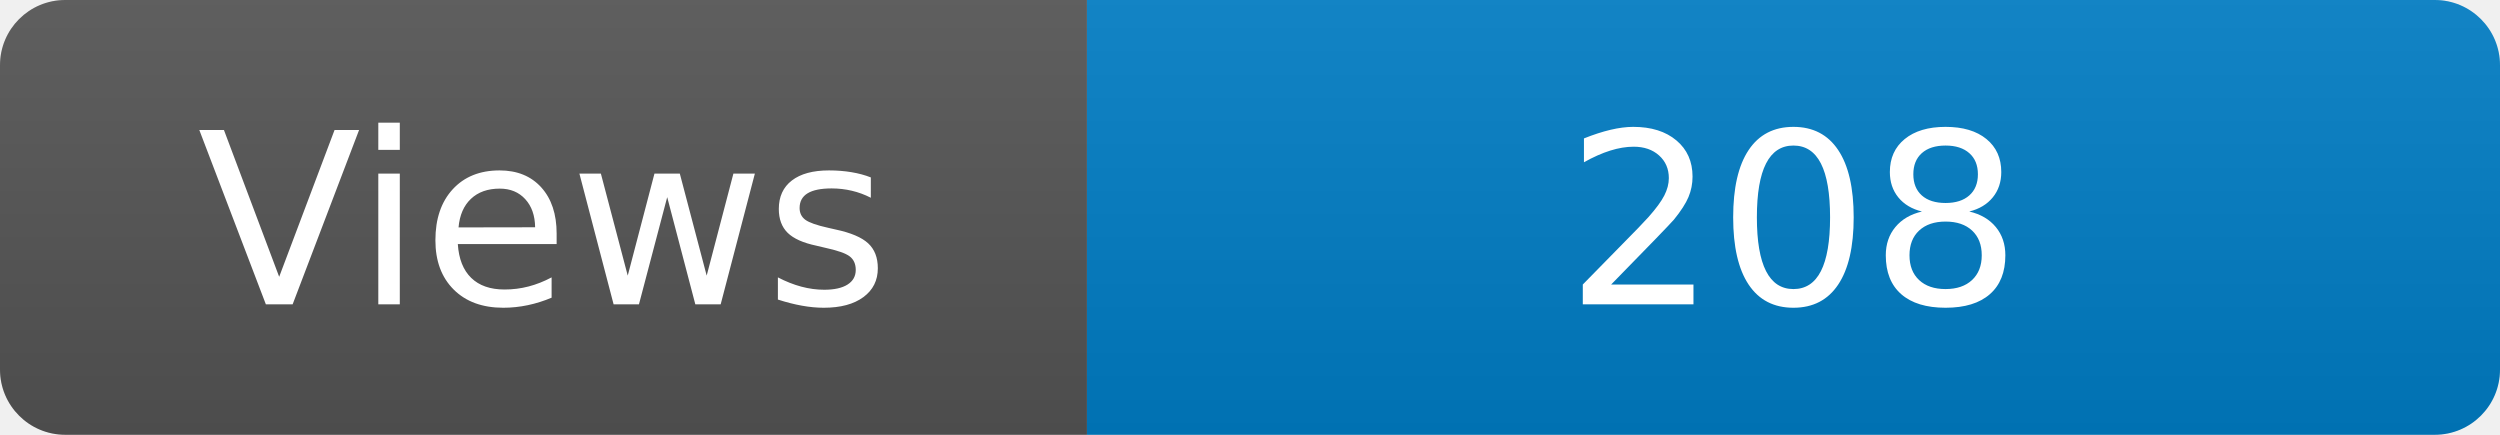
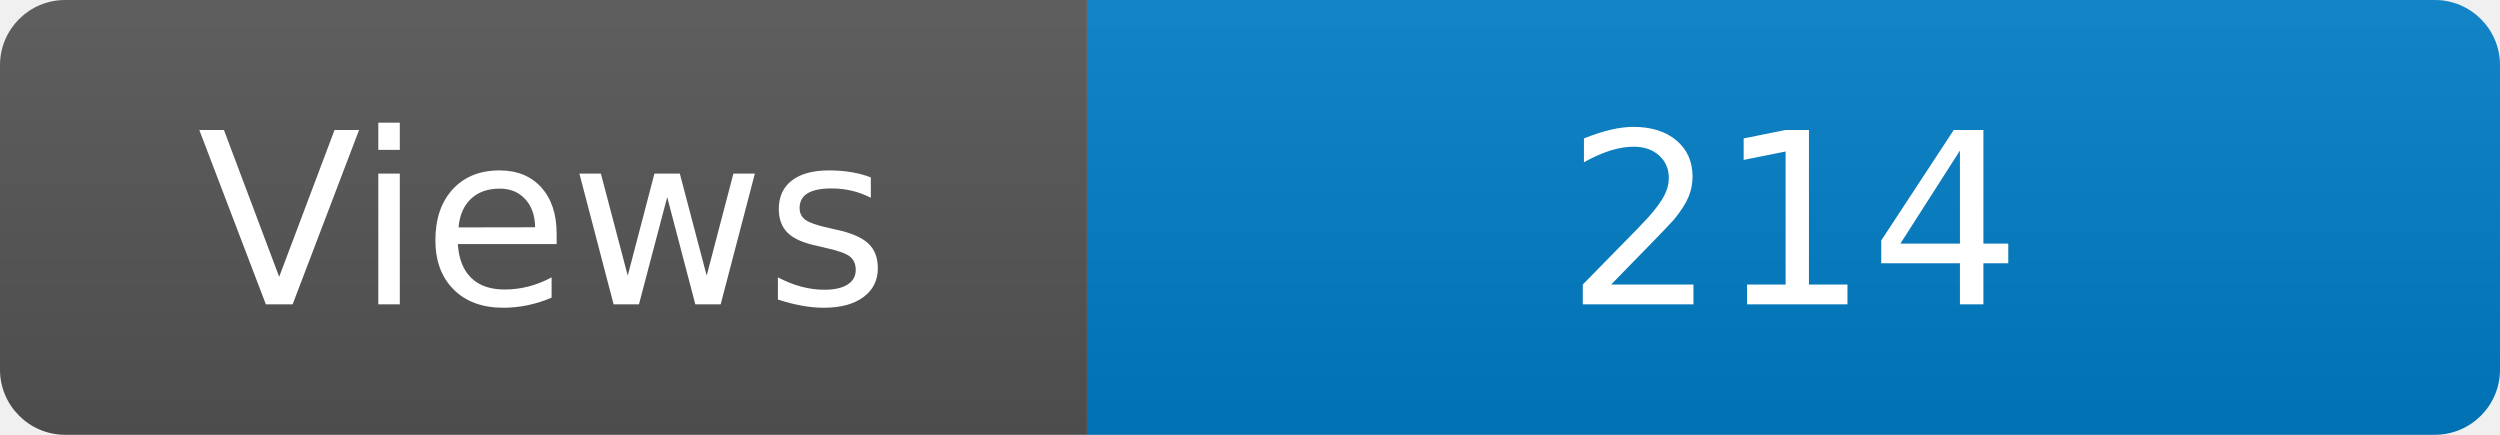
<svg xmlns="http://www.w3.org/2000/svg" width="115" height="20" role="img" aria-label="Maintained?: yes">
  <linearGradient id="s" x2="0" y2="100%">
    <stop offset="0" stop-color="#bbb" stop-opacity=".1" />
    <stop offset="1" stop-opacity=".1" />
  </linearGradient>
  <clipPath id="r">
    <rect width="115" height="20" rx="3" fill="#fff" />
  </clipPath>
  <g clip-path="url(#r)">
    <rect width="50" height="20" fill="#555" />
    <rect x="50" width="160" height="20" fill="#007ec6" />
    <rect width="115" height="20" fill="url(#s)" />
  </g>
  <g fill="#fff" text-anchor="middle" font-family="Verdana,Geneva,DejaVu Sans,sans-serif" font-size="110">
    <text x="250" y="140" transform="scale(.1)" fill="#fff">Views</text>
-     <text x="825" y="140" transform="scale(.1)" fill="#fff">208</text>
+     <text x="825" y="140" transform="scale(.1)" fill="#fff">214</text>
  </g>
</svg>
